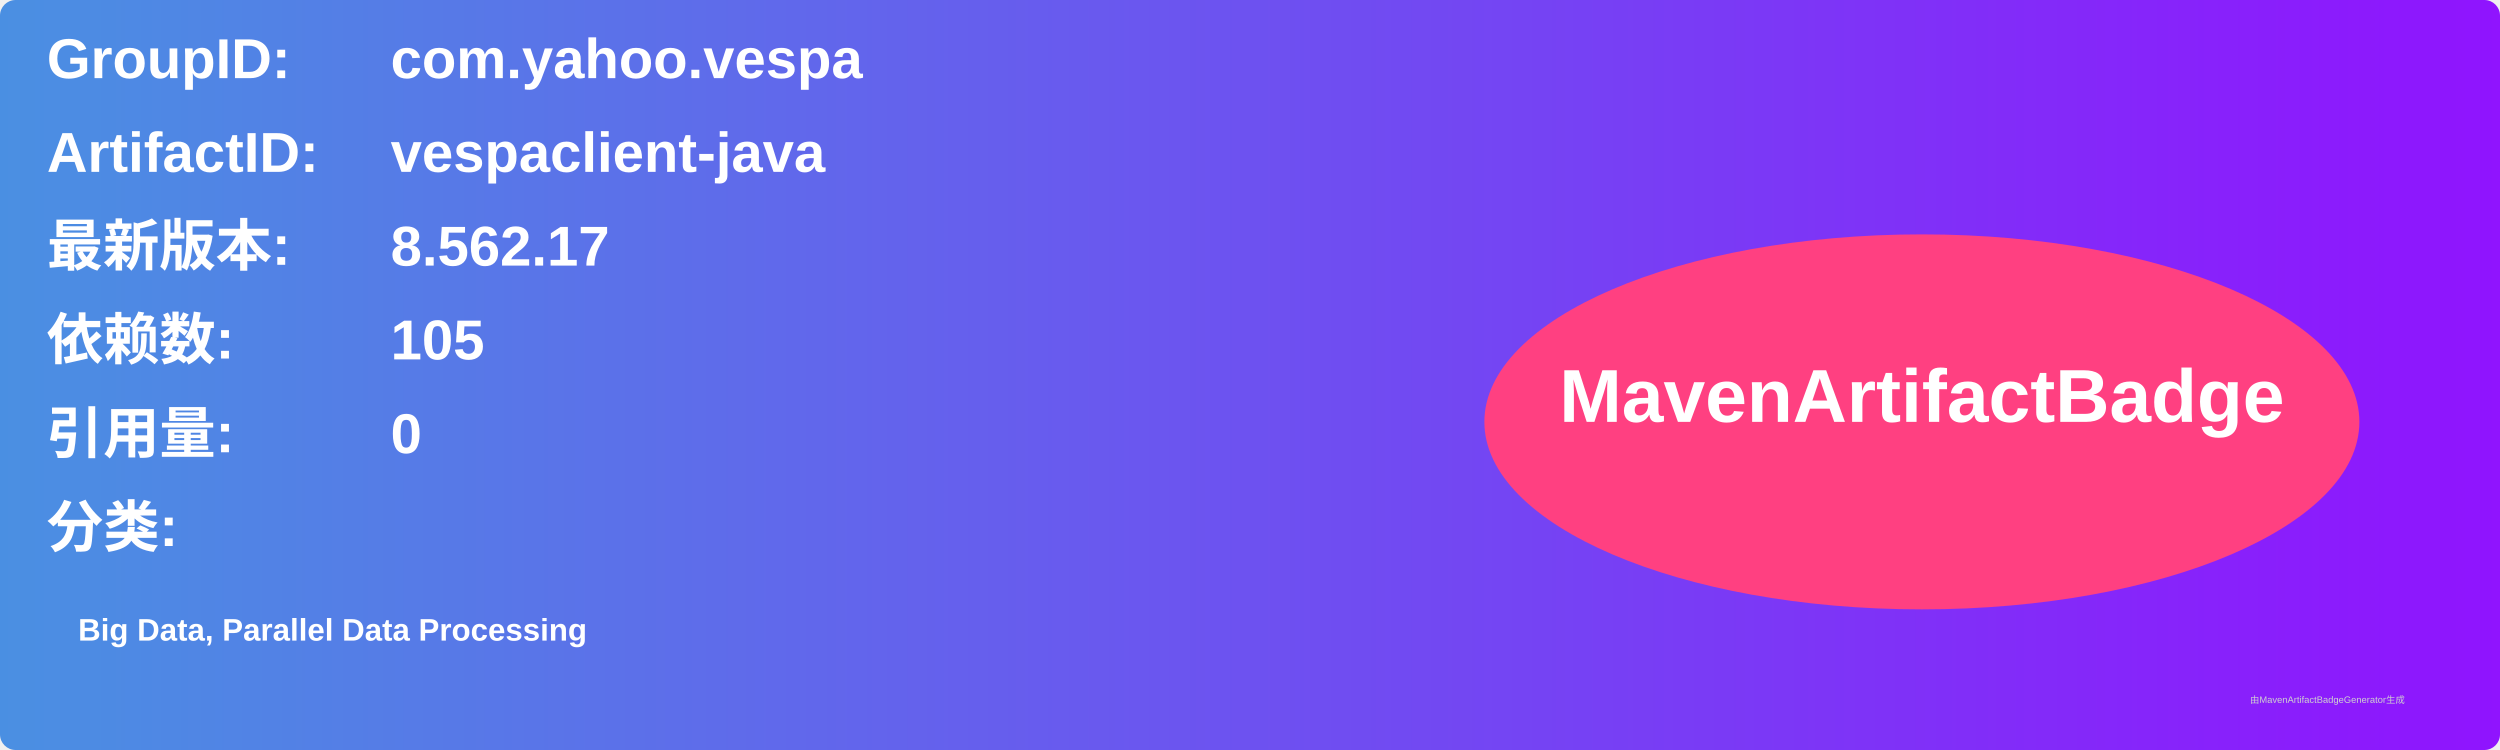
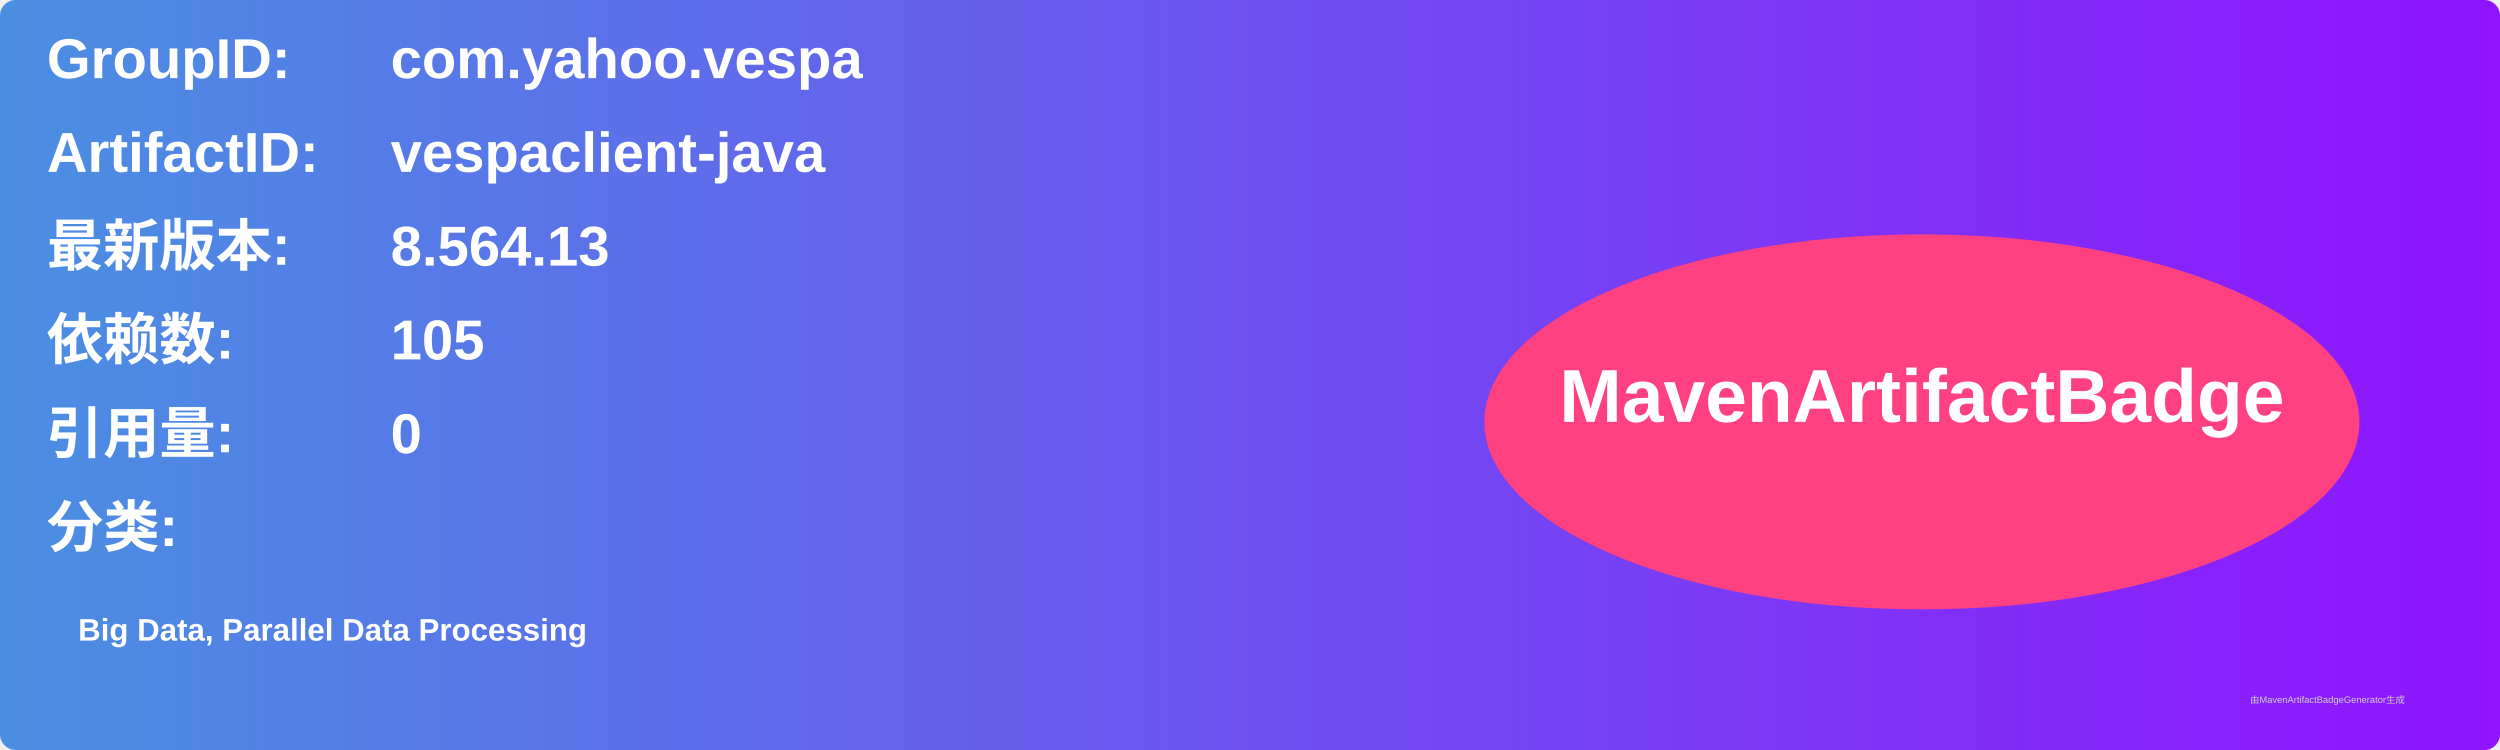
<svg xmlns="http://www.w3.org/2000/svg" width="800" height="240" viewBox="0 0 800 240">
  <linearGradient id="grad" x1="0%" y1="0%" x2="100%" y2="0%">
    <stop offset="0%" stop-color="#4a90e2" />
    <stop offset="100%" stop-color="#9013fe" />
  </linearGradient>
  <rect width="100%" height="100%" rx="5" ry="5" fill="url(#grad)" />
  <g transform="translate(15, 15)">
    <text x="0" y="10" font-family="Arial" font-size="18" fill="white" font-weight="bold" width="260">GroupID:</text>
    <text x="110" y="10" font-family="Arial" font-size="18" fill="white" font-weight="bold" width="460">com.yahoo.vespa</text>
    <text x="0" y="40" font-family="Arial" font-size="18" fill="white" font-weight="bold" width="260">ArtifactID:</text>
    <text x="110" y="40" font-family="Arial" font-size="18" fill="white" font-weight="bold" width="460">vespaclient-java</text>
    <text x="0" y="70" font-family="Arial" font-size="18" fill="white" font-weight="bold">最新版本:</text>
    <text x="110" y="70" font-family="Arial" font-size="18" fill="white" font-weight="bold">
-       <tspan font-weight="bold">8.562.17</tspan>
+       <tspan font-weight="bold">8.564.13</tspan>
    </text>
    <text x="0" y="100" font-family="Arial" font-size="18" fill="white" font-weight="bold">依赖数: </text>
    <text x="110" y="100" font-family="Arial" font-size="18" fill="white">
      <tspan font-weight="bold">105</tspan>
    </text>
    <text x="0" y="130" font-family="Arial" font-size="18" fill="white" font-weight="bold">引用量: </text>
    <text x="110" y="130" font-family="Arial" font-size="18" fill="white">
      <tspan font-weight="bold">0</tspan>
    </text>
    <text x="0" y="160" font-family="Arial" font-size="18" fill="white" font-weight="bold">分类:</text>
    <text x="10" y="190" font-family="Arial" font-size="10" fill="white">
      <tspan font-weight="bold">Big Data, Parallel Data Processing</tspan>
    </text>
    <ellipse cx="600" cy="120" rx="140" ry="60" fill="#ff4081" />
    <text x="600" y="120" text-anchor="middle" font-family="Arial" font-size="24" fill="white" font-weight="bold">MavenArtifactBadge</text>
  </g>
  <text x="720" y="225" font-family="Arial" font-size="3" fill="#d0d0d0">由MavenArtifactBadgeGenerator生成</text>
</svg>
